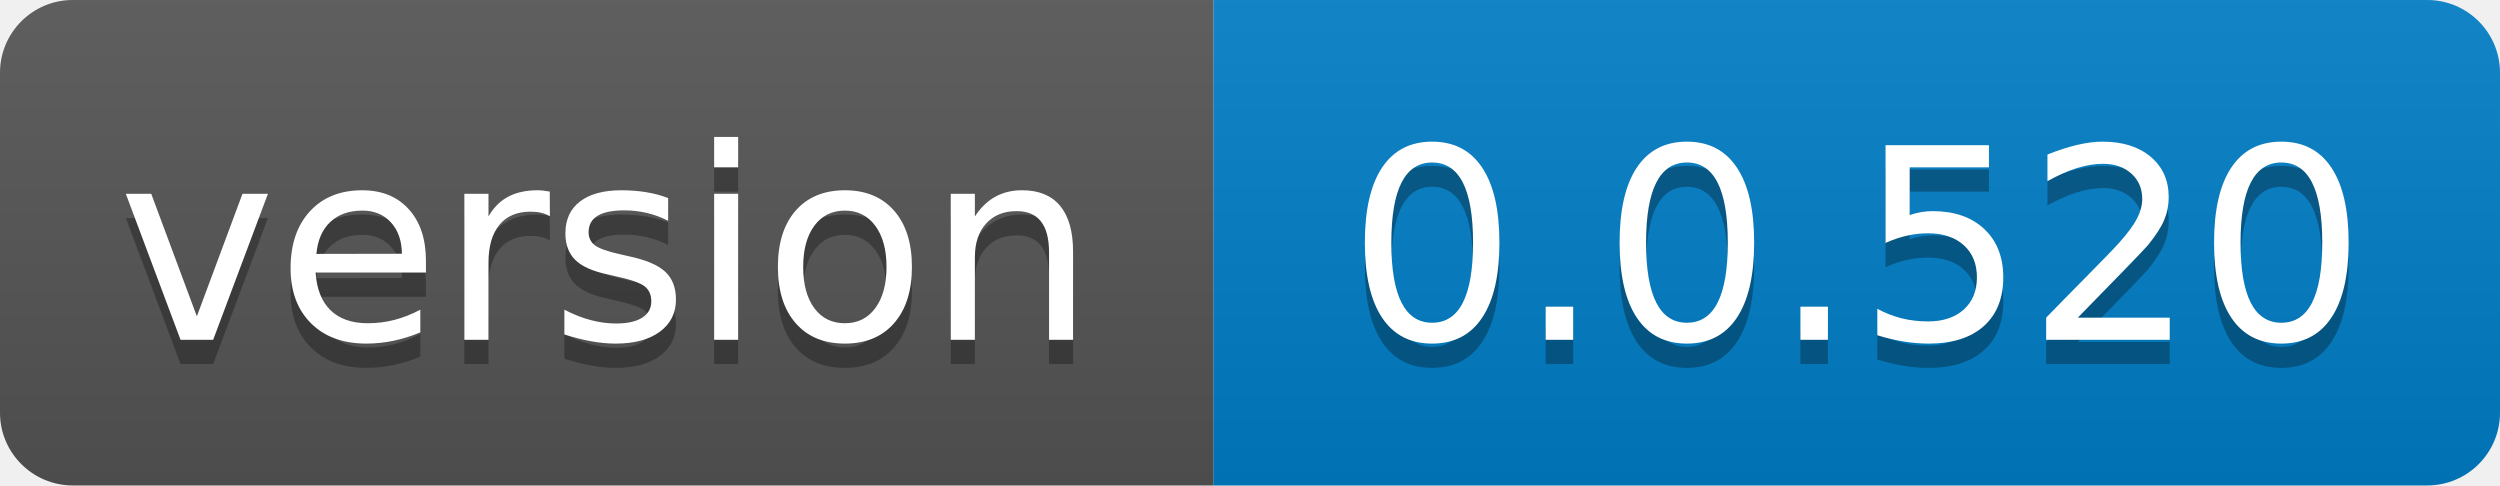
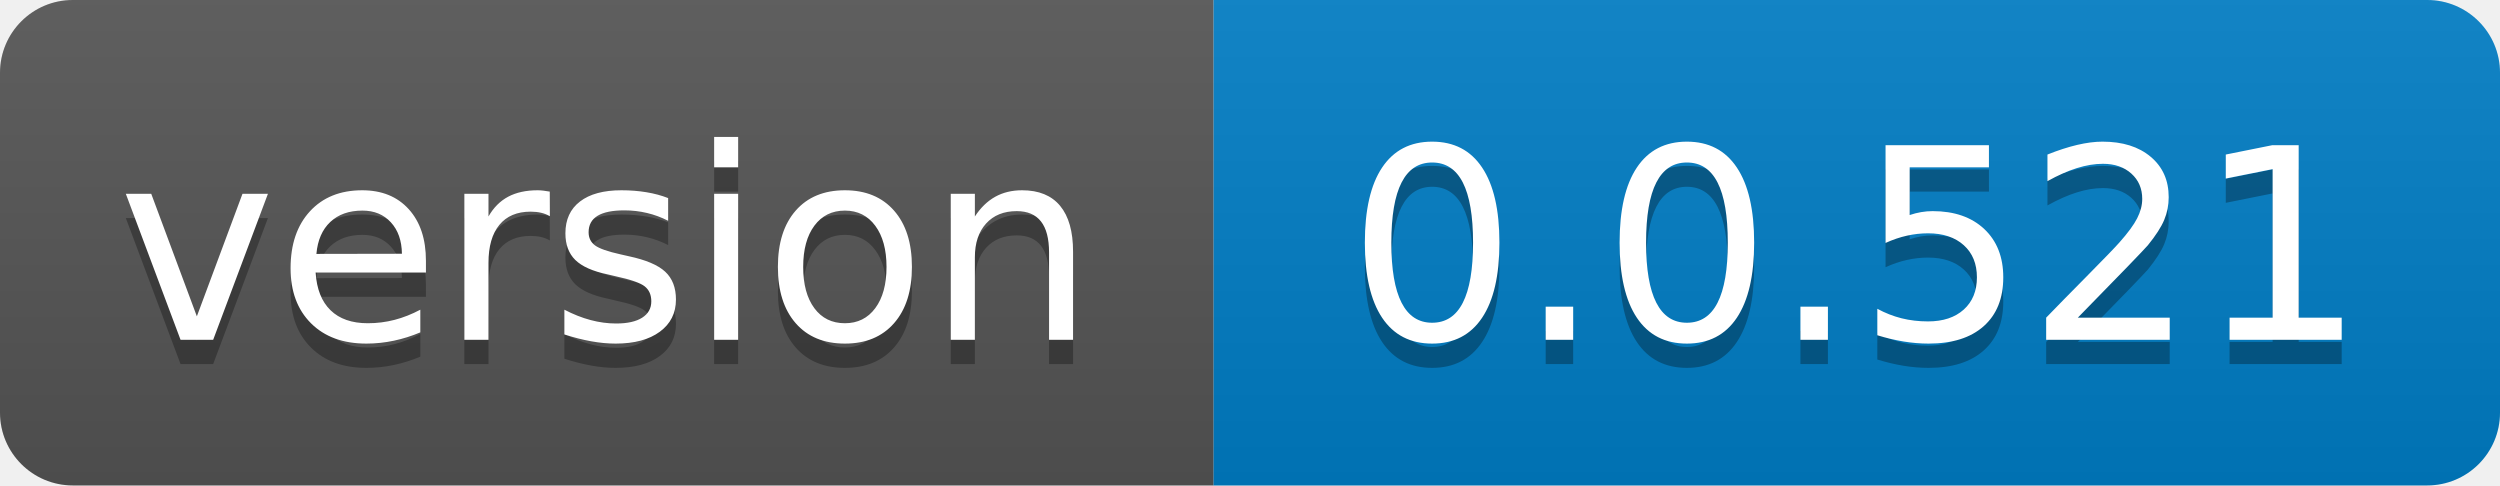
- <svg xmlns="http://www.w3.org/2000/svg" width="103" height="20" role="img" aria-label="version: 0.0.520">
+ <svg xmlns="http://www.w3.org/2000/svg" width="103" height="20" role="img" aria-label="version: 0.0.521">
  <linearGradient id="s" x2="0" y2="100%">
    <stop offset="0" stop-color="#bbb" stop-opacity=".1" />
    <stop offset="1" stop-opacity=".1" />
  </linearGradient>
  <clipPath id="r">
    <rect width="103" height="20" rx="3" fill="#fff" />
  </clipPath>
  <g clip-path="url(#r)">
    <rect width="50" height="20" fill="#555" />
    <rect x="50" width="53" height="20" fill="#007ec6" />
    <rect width="103" height="20" fill="url(#s)" />
  </g>
  <g fill="#fff" text-anchor="middle" font-family="Verdana,Geneva,DejaVu Sans,sans-serif" text-rendering="geometricPrecision" font-size="110">
    <text aria-hidden="true" x="250.0" transform="scale(.1)" textLength="400" y="150" fill="#010101" fill-opacity=".3">version</text>
    <text x="250.0" transform="scale(.1)" textLength="400" y="140" fill="#fff">version</text>
-     <text aria-hidden="true" x="765.0" transform="scale(.1)" textLength="430" y="150" fill="#010101" fill-opacity=".3">0.0.520</text>
-     <text x="765.0" transform="scale(.1)" textLength="430" y="140" fill="#fff">0.0.520</text>
+     <text aria-hidden="true" x="765.0" transform="scale(.1)" textLength="430" y="150" fill="#010101" fill-opacity=".3">0.0.521</text>
+     <text x="765.0" transform="scale(.1)" textLength="430" y="140" fill="#fff">0.0.521</text>
  </g>
</svg>
